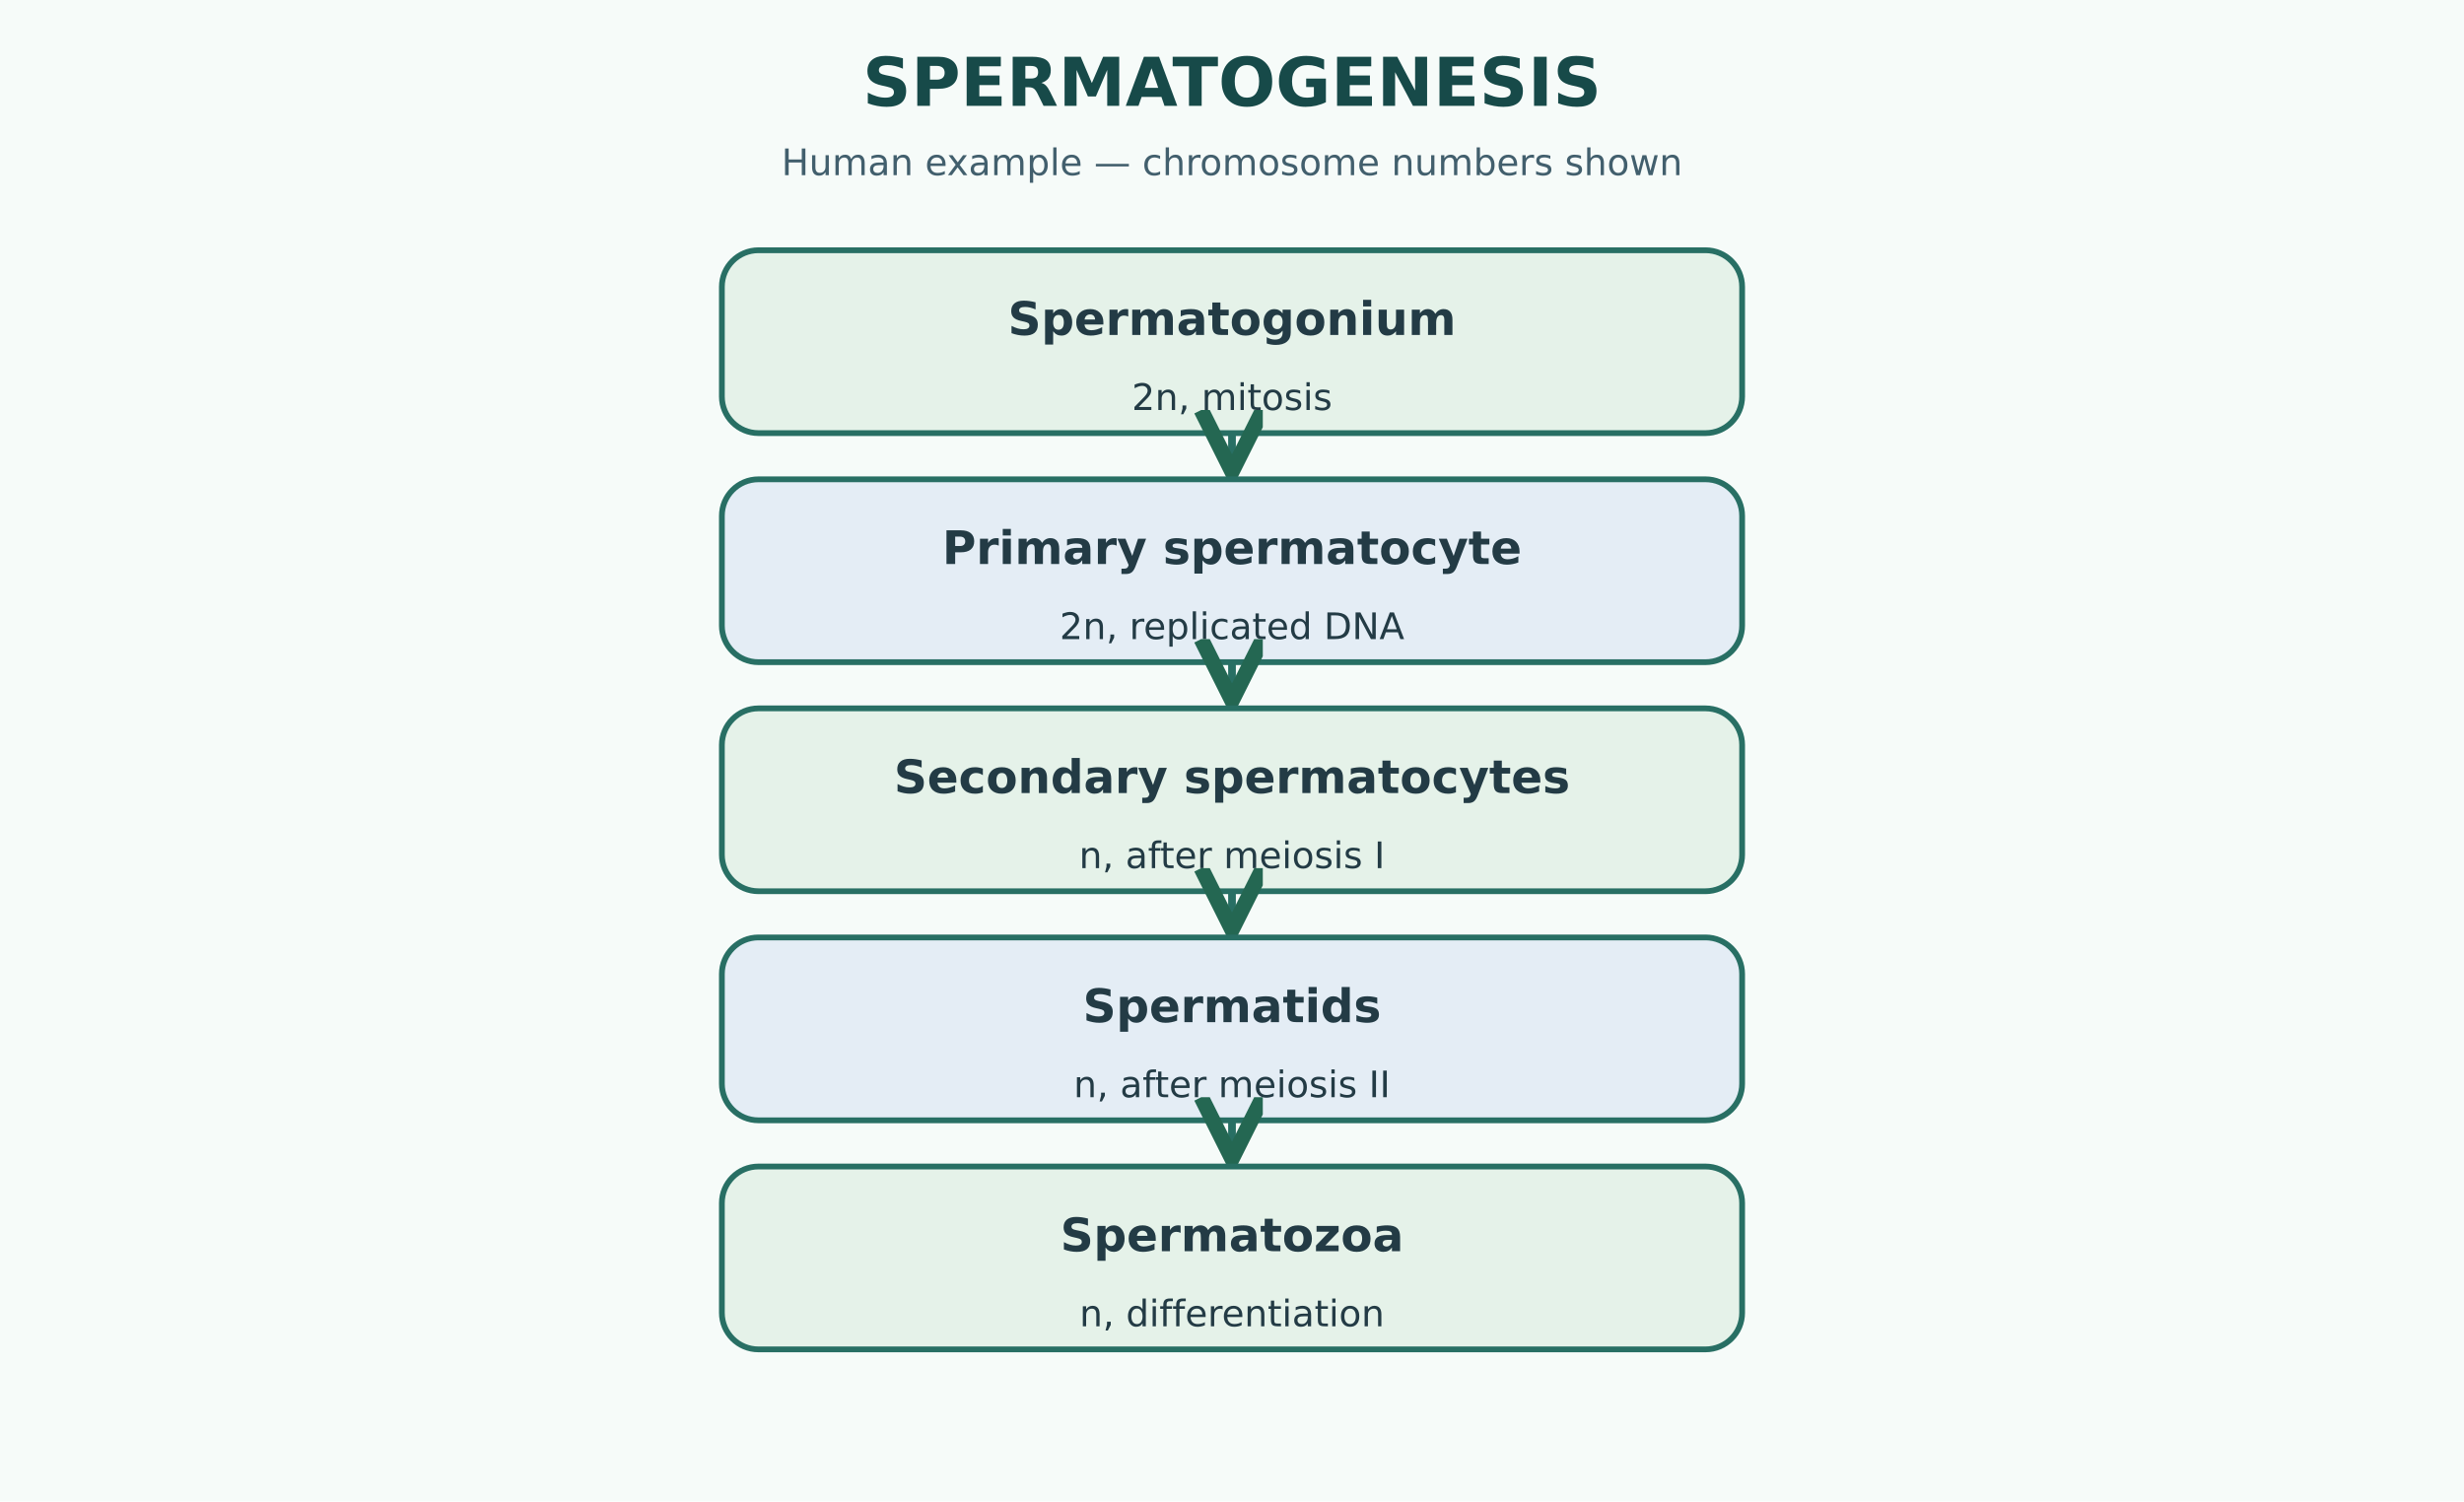
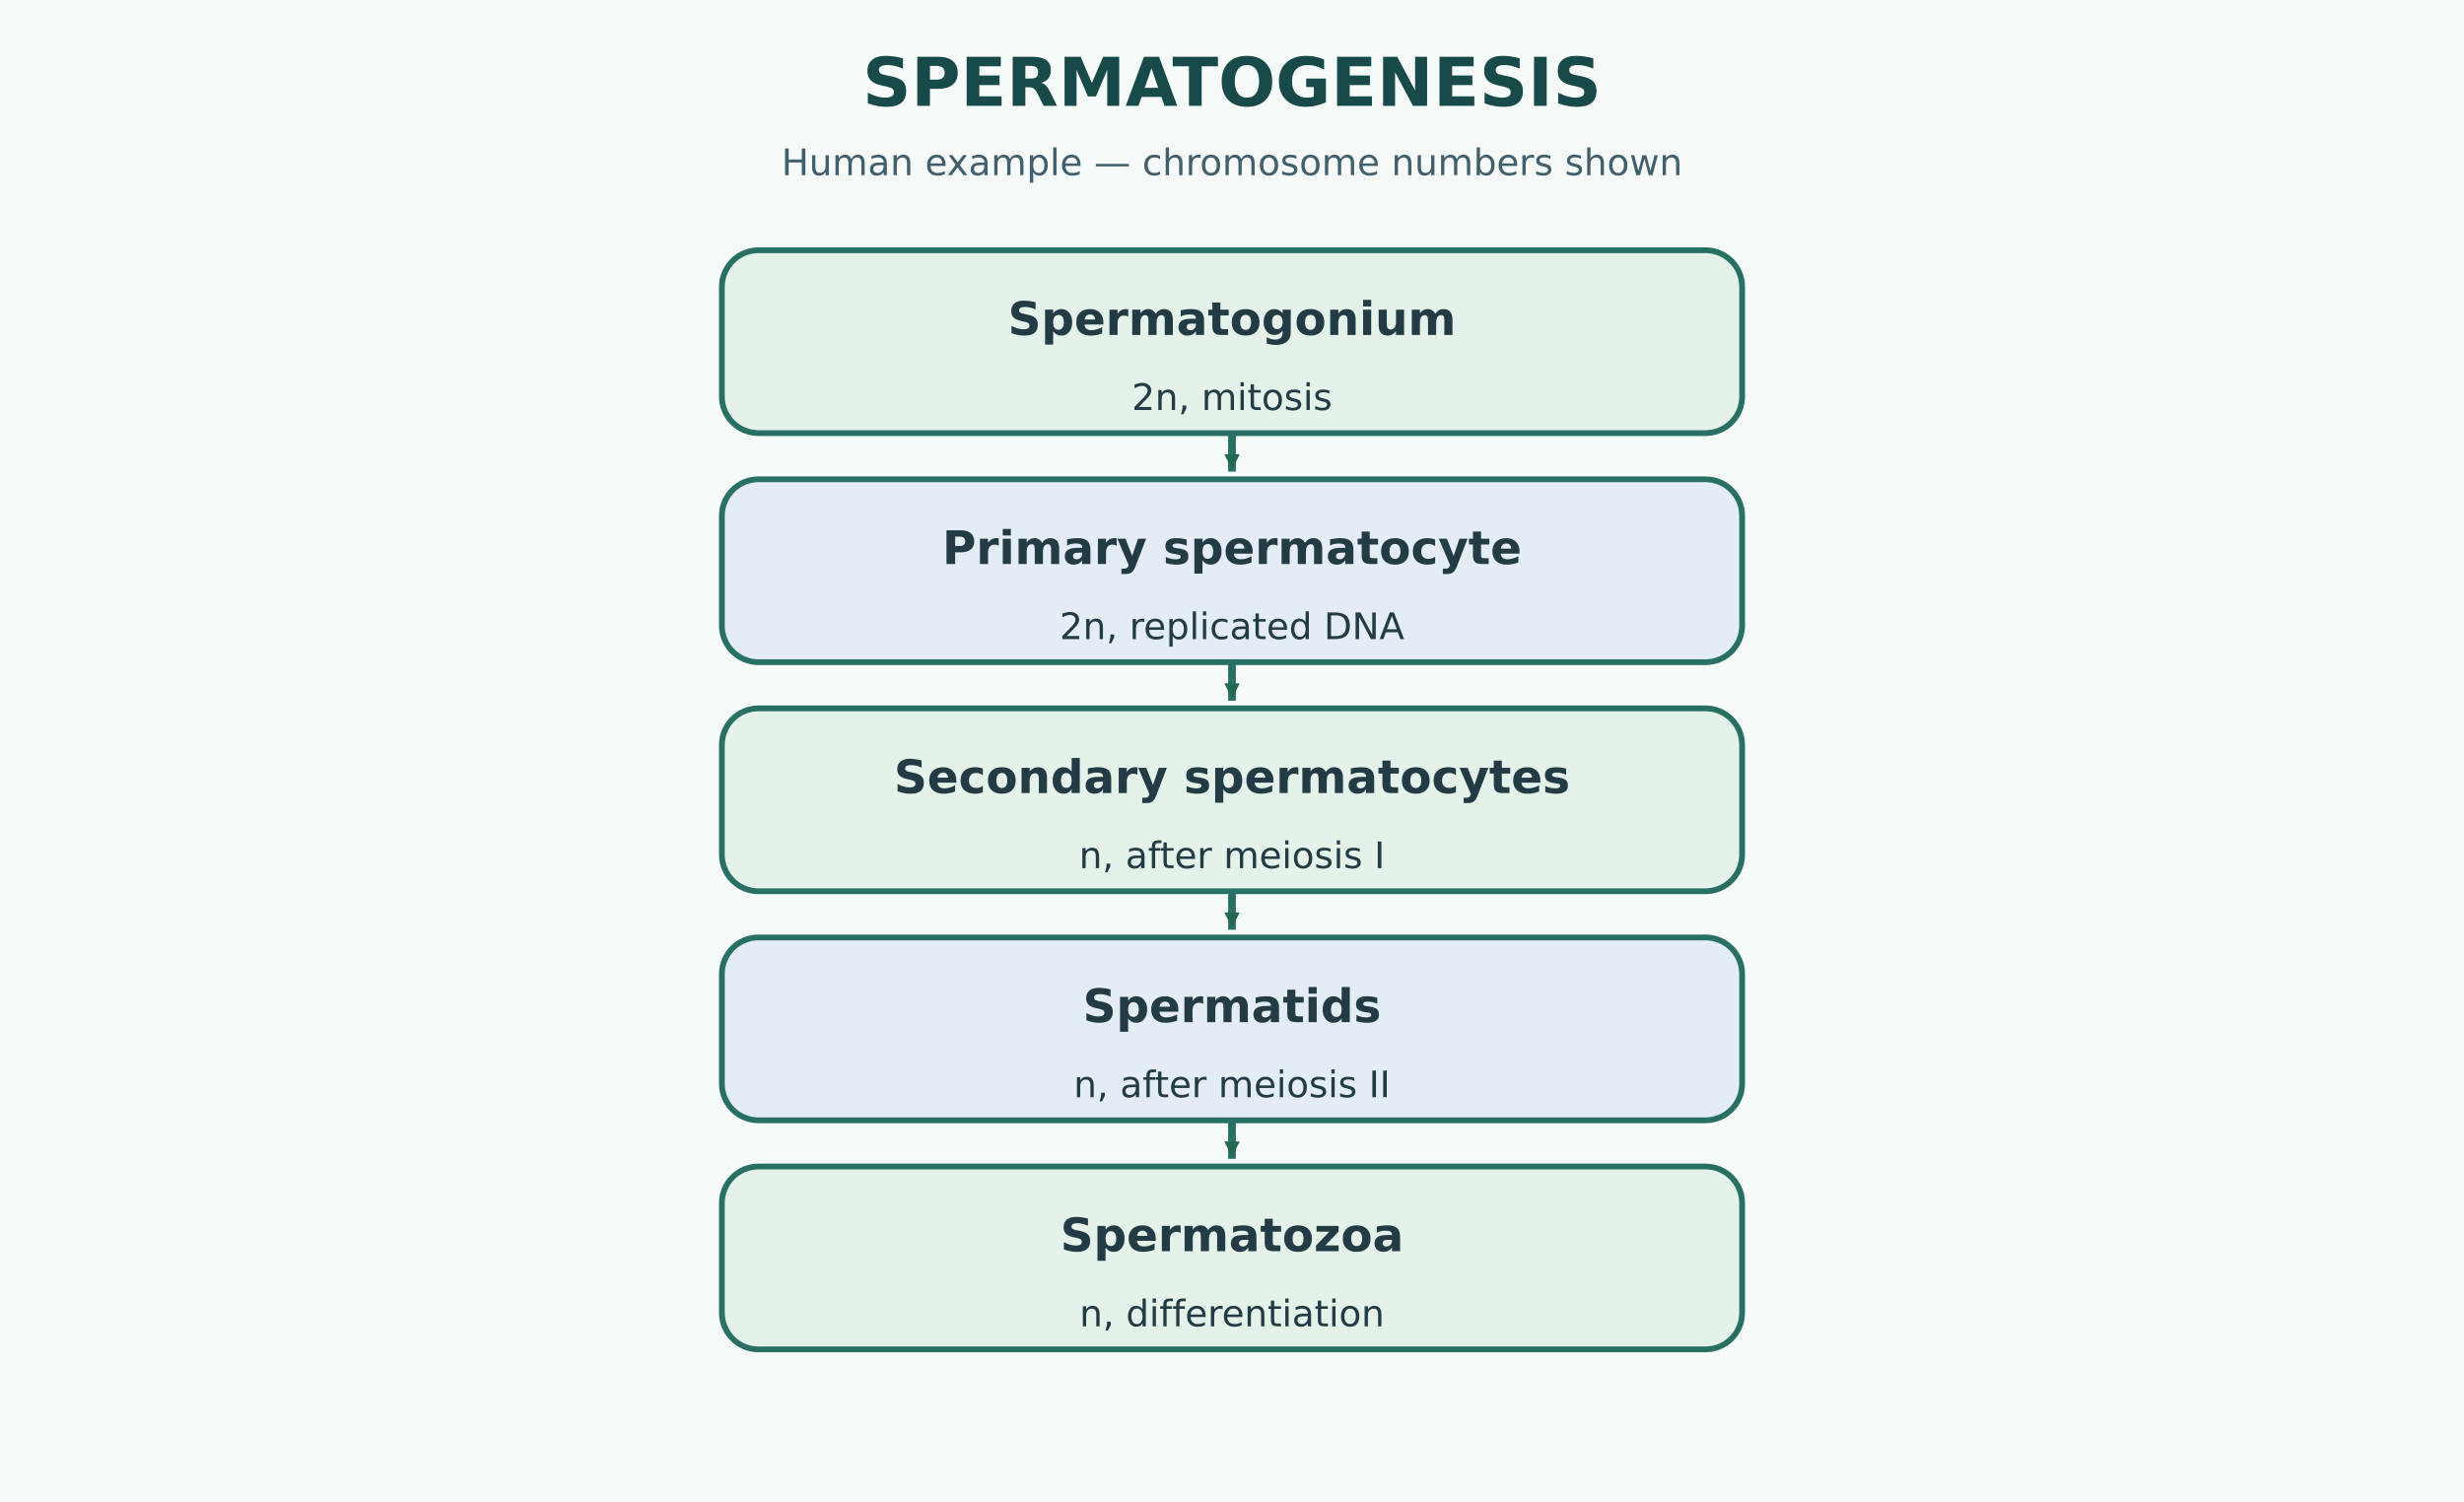
<svg xmlns="http://www.w3.org/2000/svg" width="1280" height="780" viewBox="0 0 1280 780">
  <rect width="1280" height="780" fill="#F6FBF9" />
  <defs>
-     <marker id="a" markerWidth="12" markerHeight="12" refX="8" refY="4" orient="auto">
-       <path d="M0,0 L8,4 L0,8" fill="none" stroke="#246752" stroke-width="2" />
+     <marker id="a" markerUnits="userSpaceOnUse" markerWidth="11" markerHeight="11" refX="9" refY="4" orient="auto">
+       <path d="M0,0 L8,4 L0,8 Z" fill="#246752" stroke="none" />
    </marker>
  </defs>
  <text x="640" y="55" text-anchor="middle" font-family="DejaVu Sans" font-size="35" font-weight="bold" fill="#174A49">SPERMATOGENESIS</text>
  <text x="640" y="91" text-anchor="middle" font-family="DejaVu Sans" font-size="19" font-weight="normal" fill="#425F6D">Human example — chromosome numbers shown</text>
  <rect x="375" y="130" width="530" height="95" rx="19" fill="#E5F2E9" stroke="#286F64" stroke-width="3" />
  <text x="640.0" y="174" text-anchor="middle" font-family="DejaVu Sans" font-size="24" font-weight="bold" fill="#233B45">Spermatogonium</text>
  <text x="640.0" y="213" text-anchor="middle" font-family="DejaVu Sans" font-size="19" font-weight="normal" fill="#233B45">2n, mitosis</text>
  <path d="M640,226 L640,245" stroke="#286F64" stroke-width="4" fill="none" marker-end="url(#a)" />
  <rect x="375" y="249" width="530" height="95" rx="19" fill="#E4EDF5" stroke="#286F64" stroke-width="3" />
  <text x="640.0" y="293" text-anchor="middle" font-family="DejaVu Sans" font-size="24" font-weight="bold" fill="#233B45">Primary spermatocyte</text>
  <text x="640.0" y="332" text-anchor="middle" font-family="DejaVu Sans" font-size="19" font-weight="normal" fill="#233B45">2n, replicated DNA</text>
  <path d="M640,345 L640,364" stroke="#286F64" stroke-width="4" fill="none" marker-end="url(#a)" />
  <rect x="375" y="368" width="530" height="95" rx="19" fill="#E5F2E9" stroke="#286F64" stroke-width="3" />
  <text x="640.0" y="412" text-anchor="middle" font-family="DejaVu Sans" font-size="24" font-weight="bold" fill="#233B45">Secondary spermatocytes</text>
  <text x="640.0" y="451" text-anchor="middle" font-family="DejaVu Sans" font-size="19" font-weight="normal" fill="#233B45">n, after meiosis I</text>
  <path d="M640,464 L640,483" stroke="#286F64" stroke-width="4" fill="none" marker-end="url(#a)" />
  <rect x="375" y="487" width="530" height="95" rx="19" fill="#E4EDF5" stroke="#286F64" stroke-width="3" />
  <text x="640.0" y="531" text-anchor="middle" font-family="DejaVu Sans" font-size="24" font-weight="bold" fill="#233B45">Spermatids</text>
  <text x="640.0" y="570" text-anchor="middle" font-family="DejaVu Sans" font-size="19" font-weight="normal" fill="#233B45">n, after meiosis II</text>
  <path d="M640,583 L640,602" stroke="#286F64" stroke-width="4" fill="none" marker-end="url(#a)" />
  <rect x="375" y="606" width="530" height="95" rx="19" fill="#E5F2E9" stroke="#286F64" stroke-width="3" />
  <text x="640.0" y="650" text-anchor="middle" font-family="DejaVu Sans" font-size="24" font-weight="bold" fill="#233B45">Spermatozoa</text>
  <text x="640.0" y="689" text-anchor="middle" font-family="DejaVu Sans" font-size="19" font-weight="normal" fill="#233B45">n, differentiation</text>
</svg>
